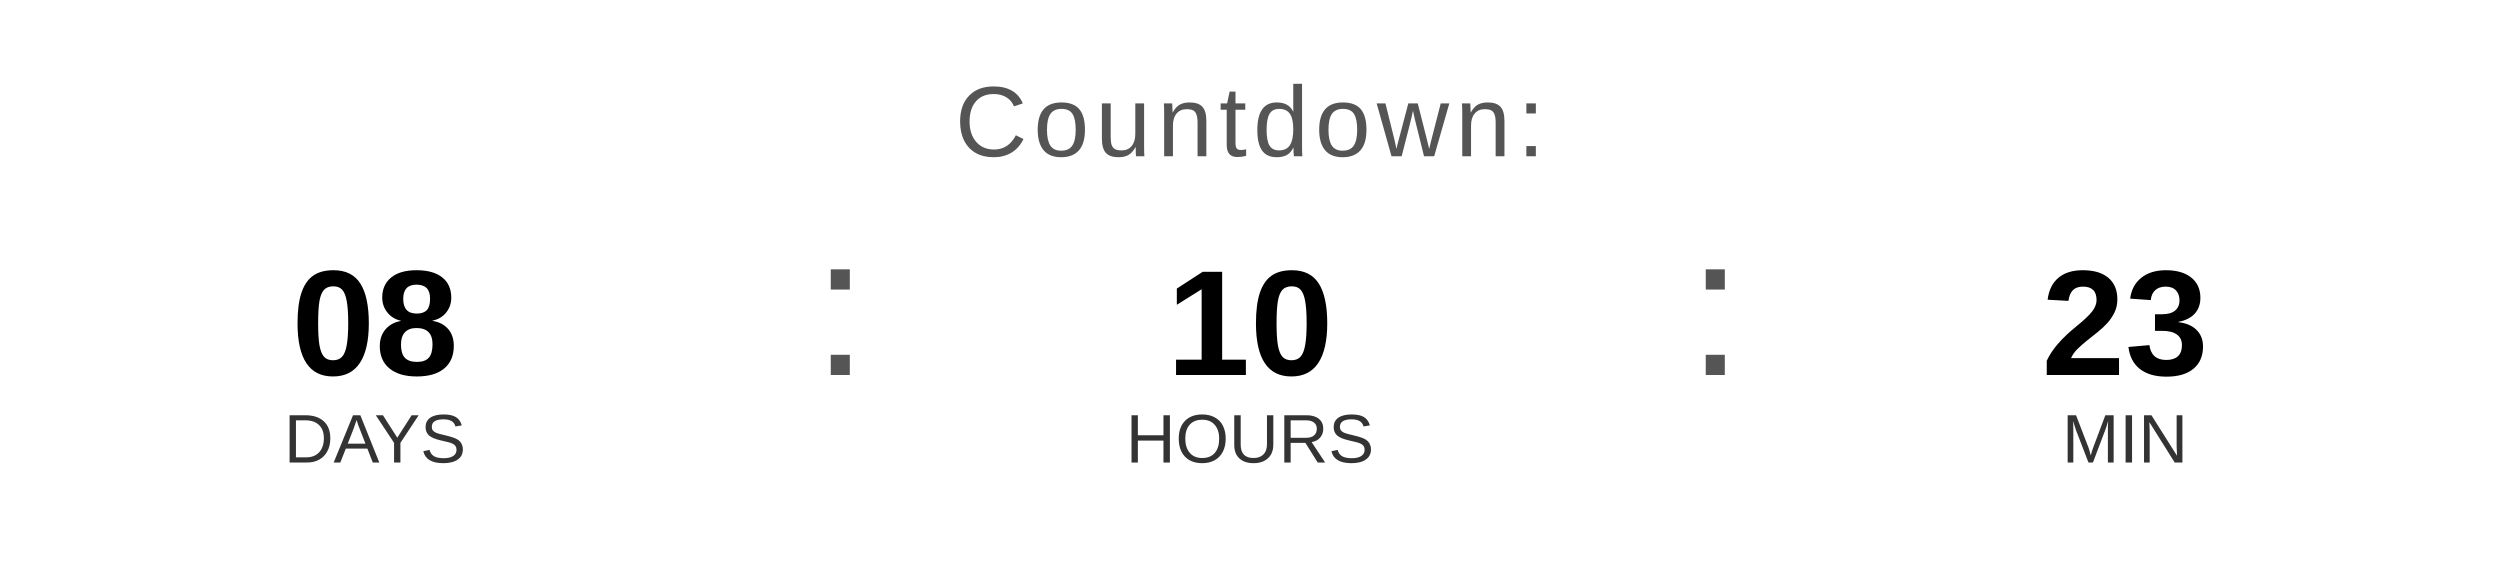
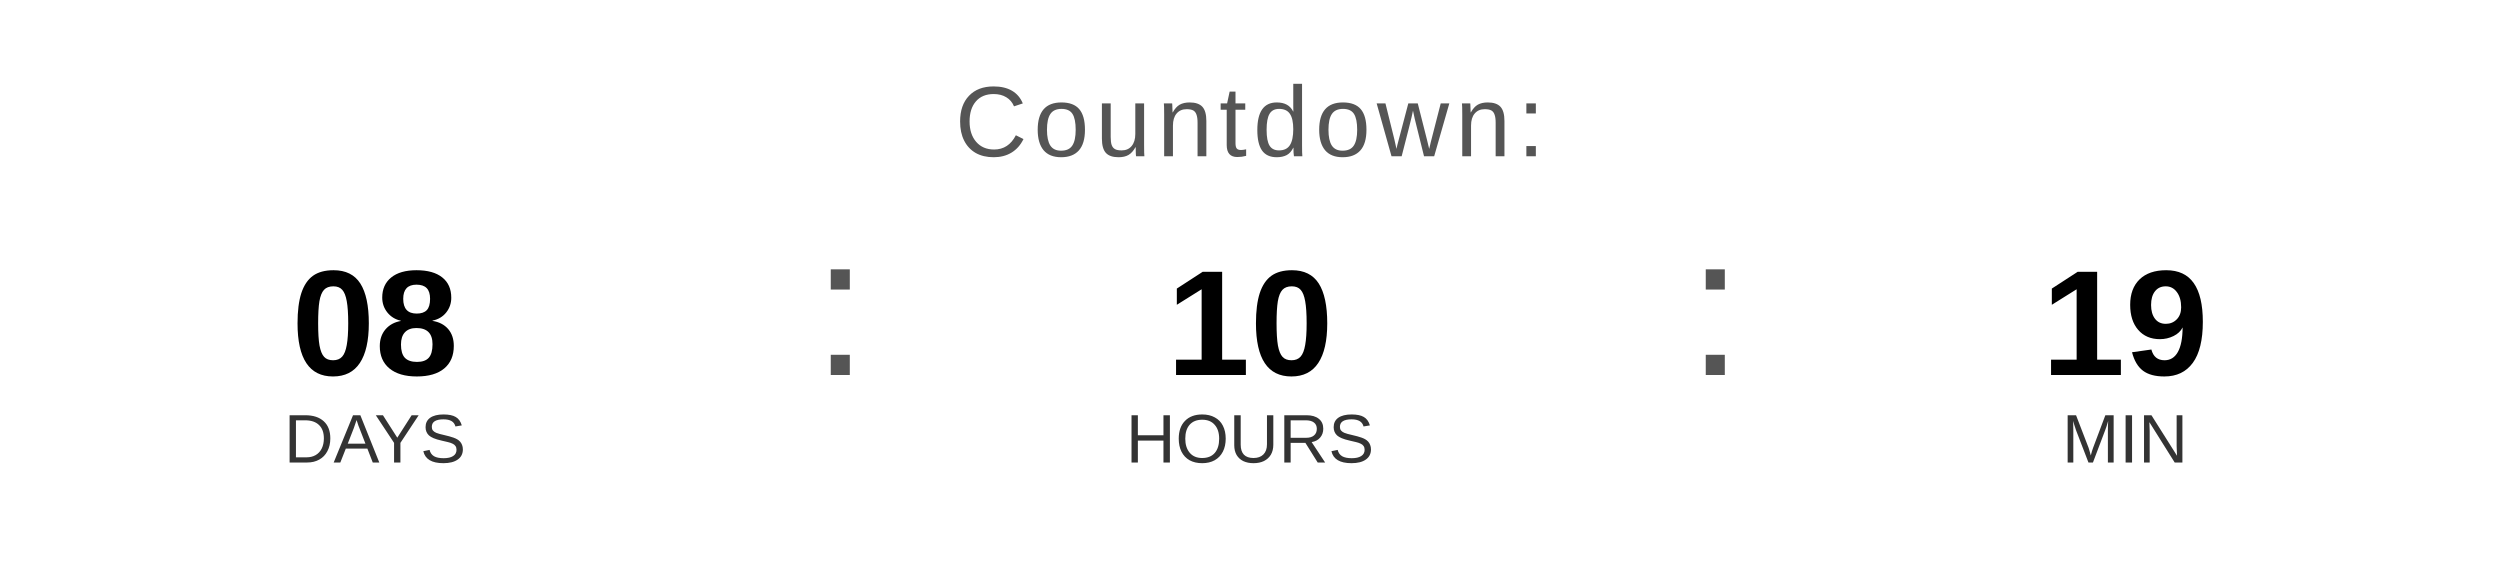
<svg xmlns="http://www.w3.org/2000/svg" width="400" height="90" viewBox="0 0 400 90">
  <text x="200" y="25" font-family="Arial, Helvetica, sans-serif" font-size="16" fill="#555555" text-anchor="middle" letter-spacing="1">
    Countdown:
  </text>
  <text x="60" y="60" font-family="Arial, Helvetica, sans-serif" font-size="24" font-weight="bold" fill="#000000" text-anchor="middle">08</text>
  <text x="60" y="74" font-family="Arial, Helvetica, sans-serif" font-size="11" fill="#333333" text-anchor="middle">DAYS</text>
  <text x="130" y="60" font-family="Arial, sans-serif" font-size="32" fill="#555555">:</text>
  <text x="200" y="60" font-family="Arial, Helvetica, sans-serif" font-size="24" font-weight="bold" fill="#000000" text-anchor="middle">10</text>
  <text x="200" y="74" font-family="Arial, Helvetica, sans-serif" font-size="11" fill="#333333" text-anchor="middle">HOURS</text>
  <text x="270" y="60" font-family="Arial, sans-serif" font-size="32" fill="#555555">:</text>
-   <text x="340" y="60" font-family="Arial, Helvetica, sans-serif" font-size="24" font-weight="bold" fill="#000000" text-anchor="middle">23</text>
+   <text x="340" y="60" font-family="Arial, Helvetica, sans-serif" font-size="24" font-weight="bold" fill="#000000" text-anchor="middle">19</text>
  <text x="340" y="74" font-family="Arial, Helvetica, sans-serif" font-size="11" fill="#333333" text-anchor="middle">MIN</text>
</svg>
